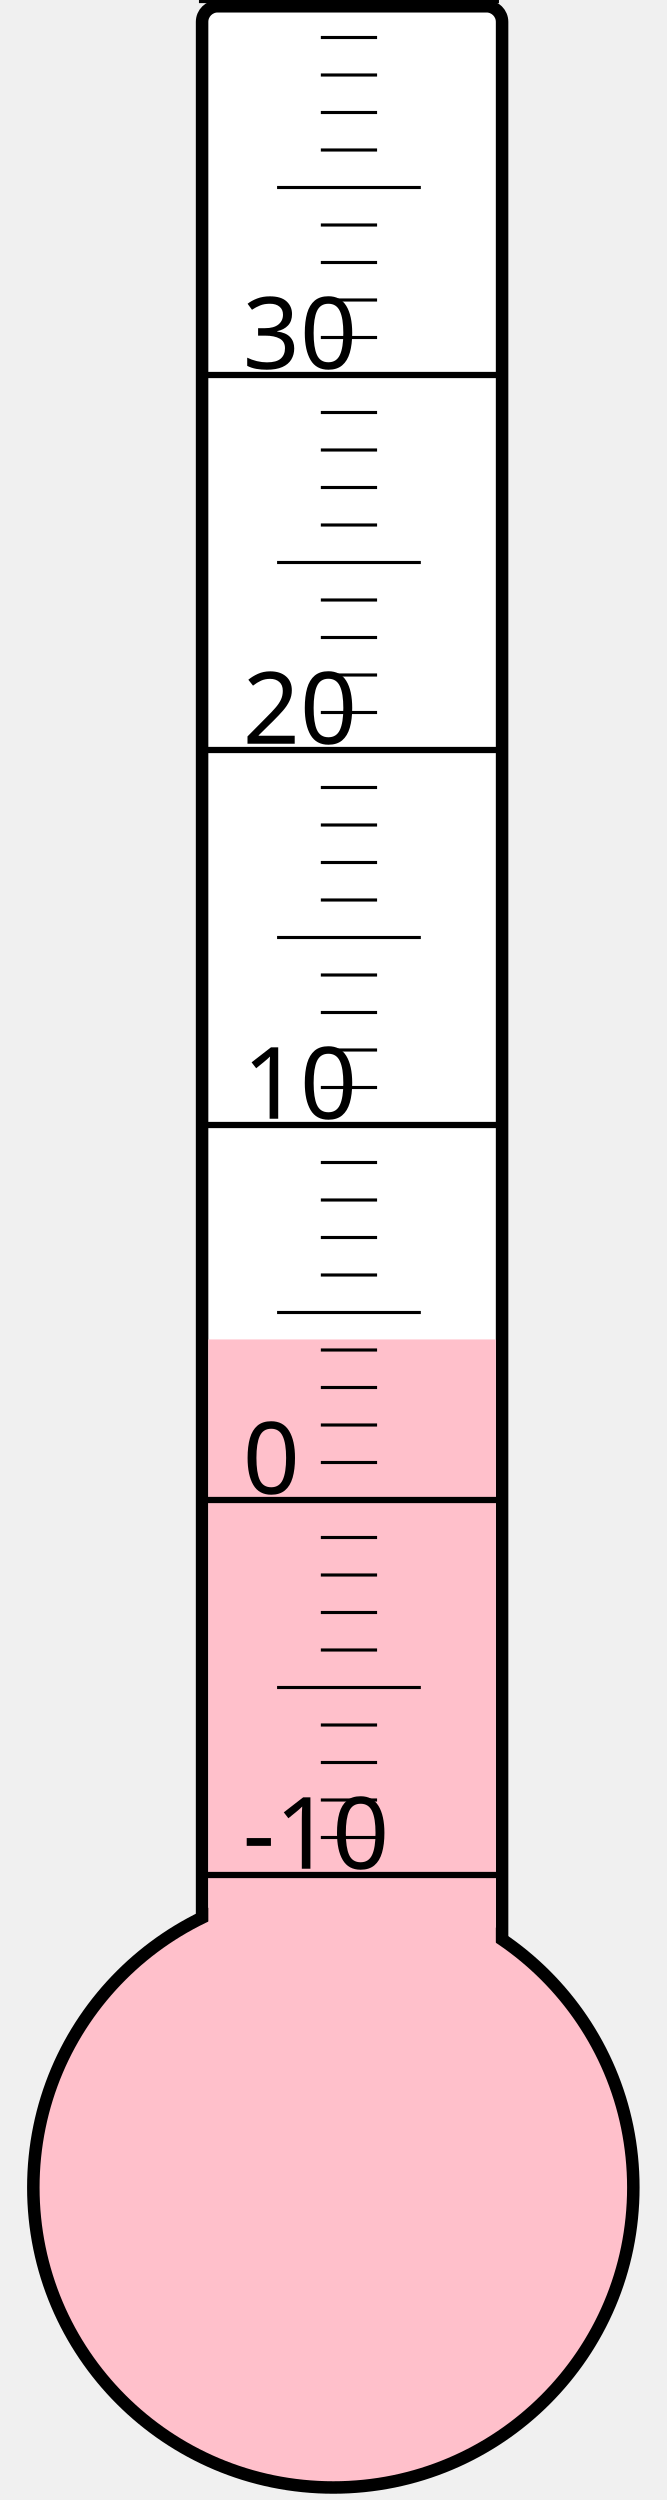
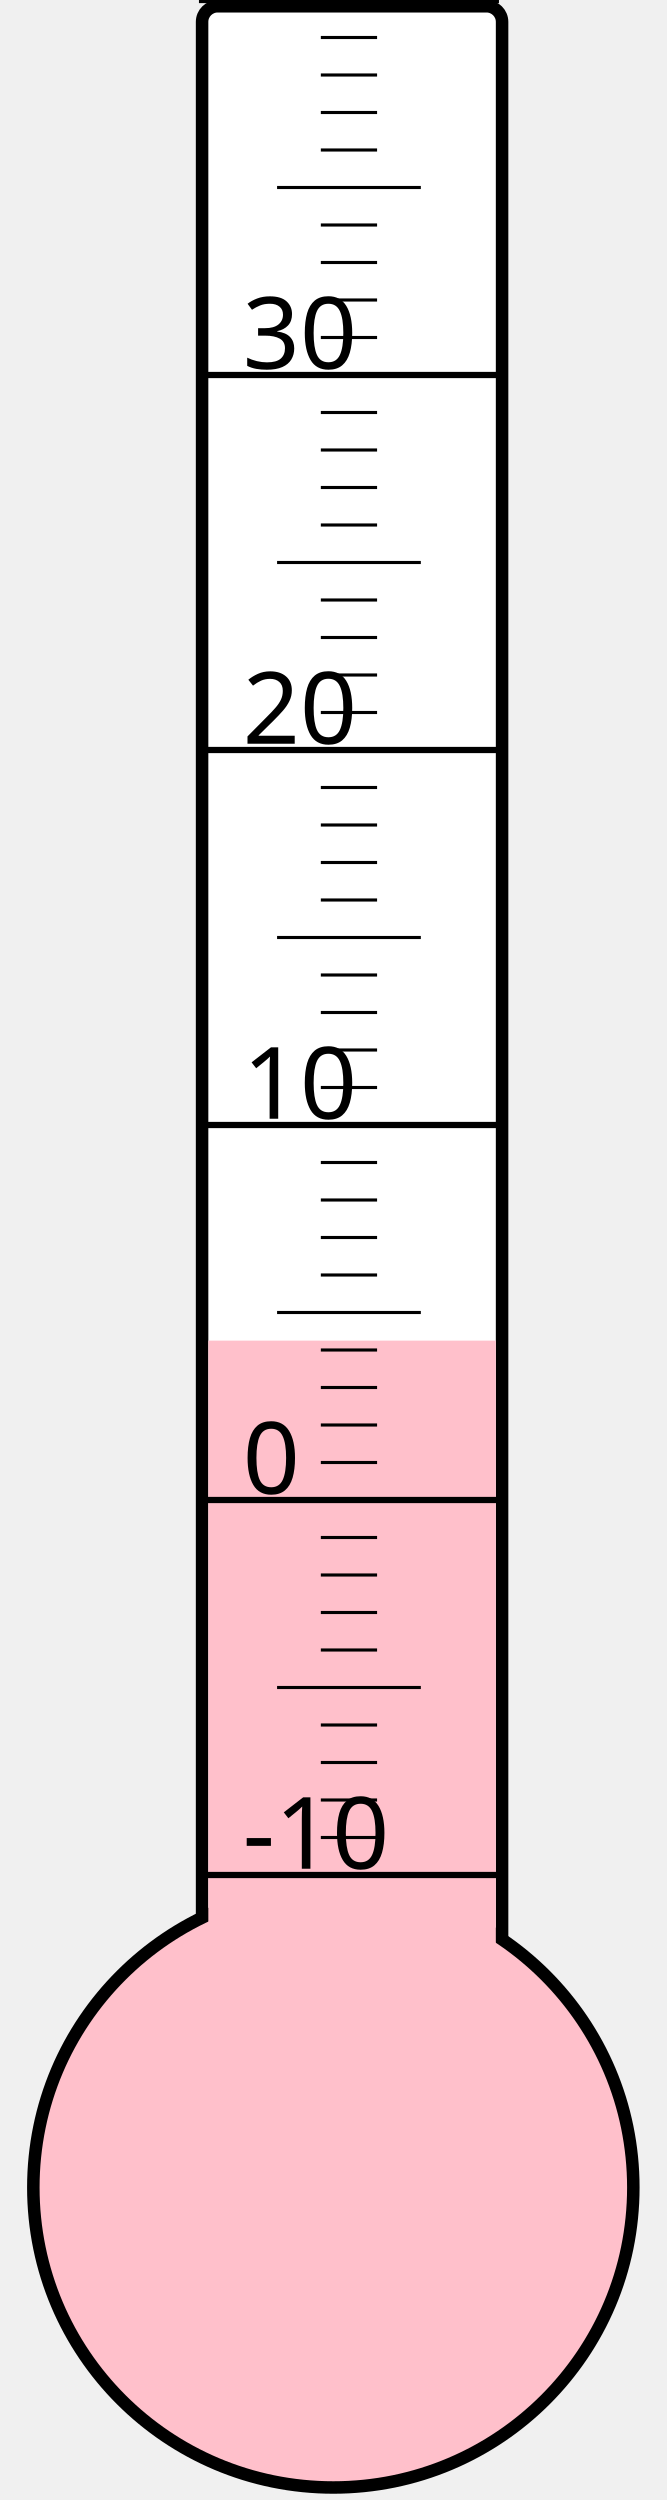
<svg xmlns="http://www.w3.org/2000/svg" width="40px" height="150px" viewBox="0 0 200 800">
  <rect width="200" height="800" x="0" y="0" style="fill: #ffffeb; fill-opacity: 0;" />
  <rect width="96" height="680" x="58" y="2" rx="5" ry="5" style="fill: white; fill-opacity: 1; stroke: black; stroke-width: 4;" />
  <circle cx="100" cy="700" r="96" style="fill: pink; stroke: black; stroke-width: 4;" />
-   <rect width="92" height="271.375" x="60" y="428.625" style="fill: pink; fill-opacity: 1; stroke-width: 0;" />
+   <rect width="92" height="271.0" x="60" y="429.0" style="fill: pink; fill-opacity: 1; stroke-width: 0;" />
  <text x="71" y="598" style="font-family: sans-serif; font-size: 24pt;">-10</text>
  <text x="71" y="478" style="font-family: sans-serif; font-size: 24pt;">0</text>
  <text x="71" y="358" style="font-family: sans-serif; font-size: 24pt;">10</text>
  <text x="71" y="238" style="font-family: sans-serif; font-size: 24pt;">20</text>
  <text x="71" y="118" style="font-family: sans-serif; font-size: 24pt;">30</text>
  <g style="stroke: black;">
    <line x1="57" y1="600" x2="153" y2="600" style="stroke-width: 2;" />
    <line x1="96" y1="588" x2="114" y2="588" style="stroke-width: 1;" />
    <line x1="96" y1="576" x2="114" y2="576" style="stroke-width: 1;" />
    <line x1="96" y1="564" x2="114" y2="564" style="stroke-width: 1;" />
    <line x1="96" y1="552" x2="114" y2="552" style="stroke-width: 1;" />
    <line x1="82" y1="540" x2="128" y2="540" style="stroke-width: 1;" />
    <line x1="96" y1="528" x2="114" y2="528" style="stroke-width: 1;" />
    <line x1="96" y1="516" x2="114" y2="516" style="stroke-width: 1;" />
    <line x1="96" y1="504" x2="114" y2="504" style="stroke-width: 1;" />
    <line x1="96" y1="492" x2="114" y2="492" style="stroke-width: 1;" />
    <line x1="57" y1="480" x2="153" y2="480" style="stroke-width: 2;" />
    <line x1="96" y1="468" x2="114" y2="468" style="stroke-width: 1;" />
    <line x1="96" y1="456" x2="114" y2="456" style="stroke-width: 1;" />
    <line x1="96" y1="444" x2="114" y2="444" style="stroke-width: 1;" />
    <line x1="96" y1="432" x2="114" y2="432" style="stroke-width: 1;" />
    <line x1="82" y1="420" x2="128" y2="420" style="stroke-width: 1;" />
    <line x1="96" y1="408" x2="114" y2="408" style="stroke-width: 1;" />
    <line x1="96" y1="396" x2="114" y2="396" style="stroke-width: 1;" />
    <line x1="96" y1="384" x2="114" y2="384" style="stroke-width: 1;" />
    <line x1="96" y1="372" x2="114" y2="372" style="stroke-width: 1;" />
    <line x1="57" y1="360" x2="153" y2="360" style="stroke-width: 2;" />
    <line x1="96" y1="348" x2="114" y2="348" style="stroke-width: 1;" />
    <line x1="96" y1="336" x2="114" y2="336" style="stroke-width: 1;" />
    <line x1="96" y1="324" x2="114" y2="324" style="stroke-width: 1;" />
    <line x1="96" y1="312" x2="114" y2="312" style="stroke-width: 1;" />
    <line x1="82" y1="300" x2="128" y2="300" style="stroke-width: 1;" />
    <line x1="96" y1="288" x2="114" y2="288" style="stroke-width: 1;" />
    <line x1="96" y1="276" x2="114" y2="276" style="stroke-width: 1;" />
    <line x1="96" y1="264" x2="114" y2="264" style="stroke-width: 1;" />
    <line x1="96" y1="252" x2="114" y2="252" style="stroke-width: 1;" />
    <line x1="57" y1="240" x2="153" y2="240" style="stroke-width: 2;" />
    <line x1="96" y1="228" x2="114" y2="228" style="stroke-width: 1;" />
    <line x1="96" y1="216" x2="114" y2="216" style="stroke-width: 1;" />
    <line x1="96" y1="204" x2="114" y2="204" style="stroke-width: 1;" />
    <line x1="96" y1="192" x2="114" y2="192" style="stroke-width: 1;" />
    <line x1="82" y1="180" x2="128" y2="180" style="stroke-width: 1;" />
    <line x1="96" y1="168" x2="114" y2="168" style="stroke-width: 1;" />
    <line x1="96" y1="156" x2="114" y2="156" style="stroke-width: 1;" />
    <line x1="96" y1="144" x2="114" y2="144" style="stroke-width: 1;" />
    <line x1="96" y1="132" x2="114" y2="132" style="stroke-width: 1;" />
    <line x1="57" y1="120" x2="153" y2="120" style="stroke-width: 2;" />
    <line x1="96" y1="108" x2="114" y2="108" style="stroke-width: 1;" />
    <line x1="96" y1="96" x2="114" y2="96" style="stroke-width: 1;" />
    <line x1="96" y1="84" x2="114" y2="84" style="stroke-width: 1;" />
    <line x1="96" y1="72" x2="114" y2="72" style="stroke-width: 1;" />
    <line x1="82" y1="60" x2="128" y2="60" style="stroke-width: 1;" />
    <line x1="96" y1="48" x2="114" y2="48" style="stroke-width: 1;" />
    <line x1="96" y1="36" x2="114" y2="36" style="stroke-width: 1;" />
    <line x1="96" y1="24" x2="114" y2="24" style="stroke-width: 1;" />
    <line x1="96" y1="12" x2="114" y2="12" style="stroke-width: 1;" />
    <line x1="57" y1="0" x2="153" y2="0" style="stroke-width: 2;" />
  </g>
</svg>
